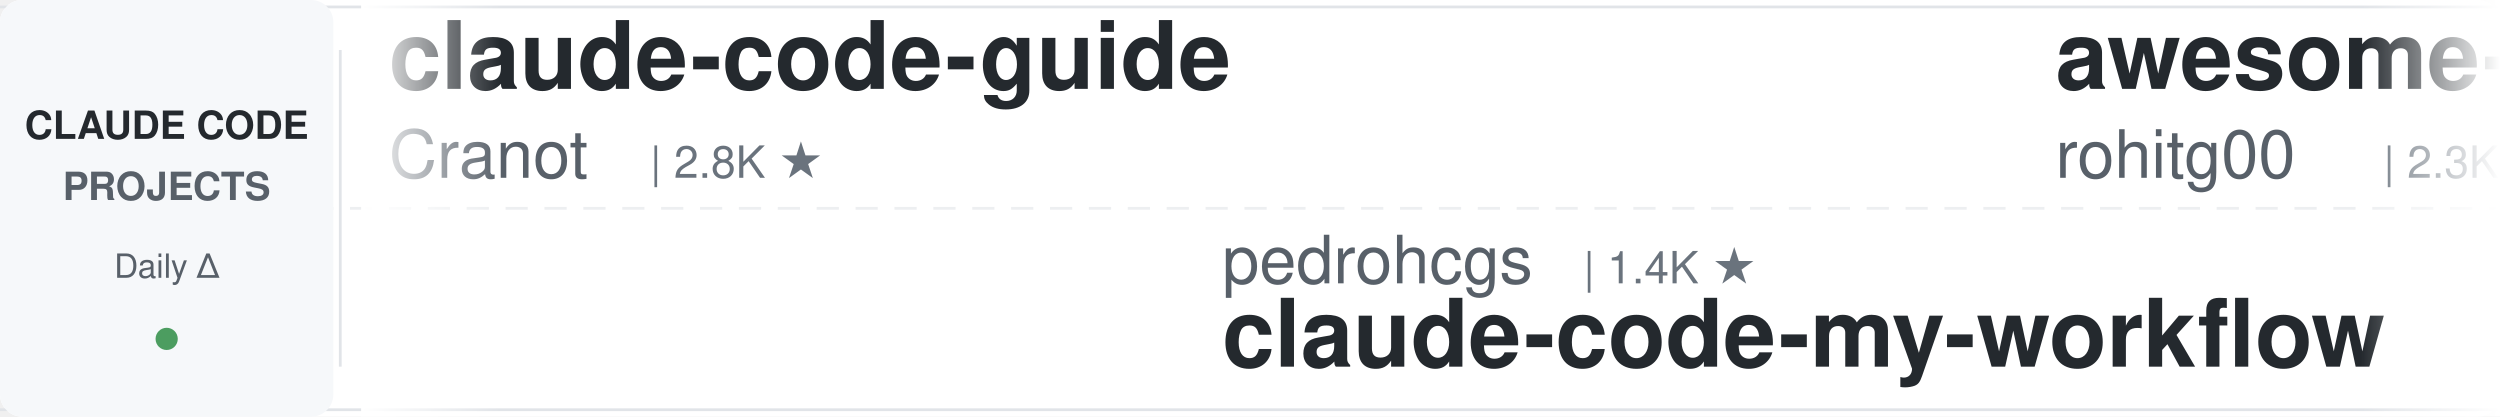
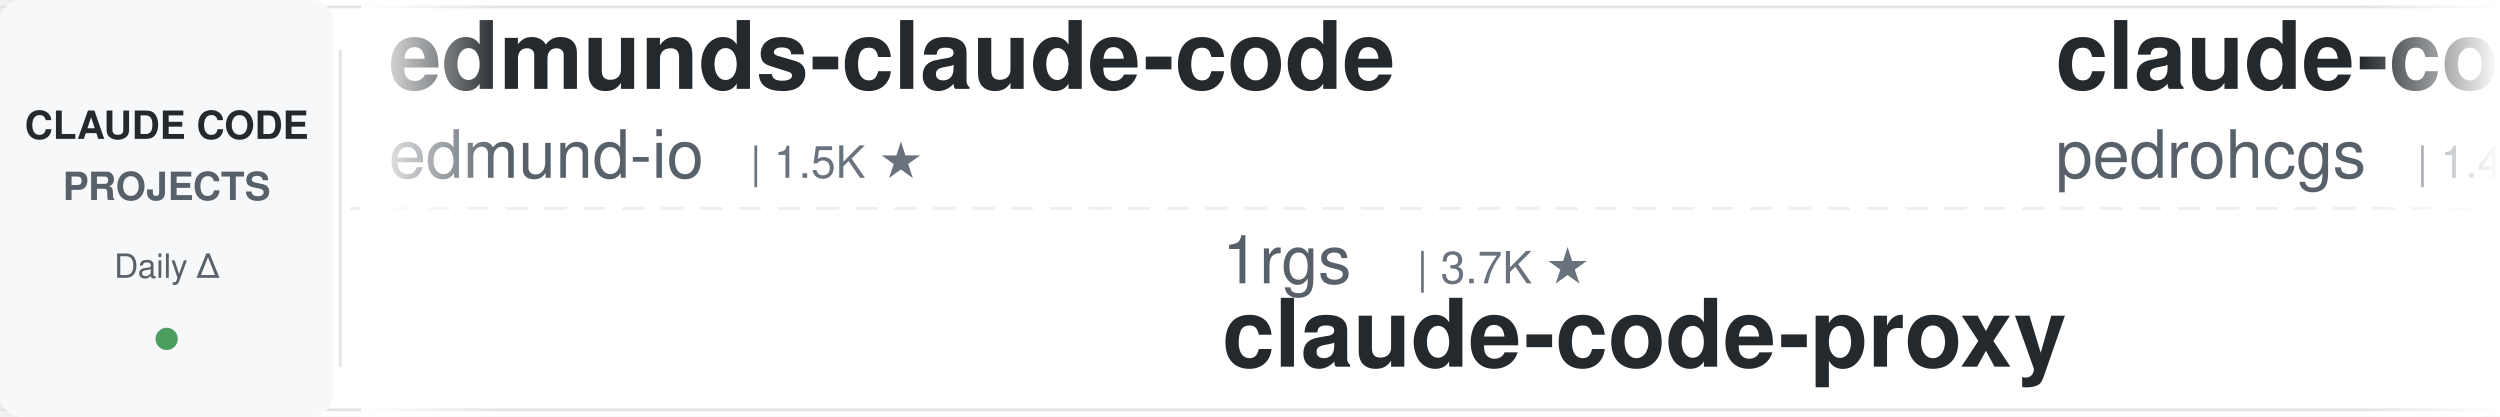
<svg xmlns="http://www.w3.org/2000/svg" width="900" height="150">
  <defs>
    <linearGradient id="leftFade" x1="0%" y1="0%" x2="100%" y2="0%">
      <stop offset="0%" style="stop-color:#ffffff;stop-opacity:1" />
      <stop offset="100%" style="stop-color:#ffffff;stop-opacity:0" />
    </linearGradient>
    <linearGradient id="rightFade" x1="0%" y1="0%" x2="100%" y2="0%">
      <stop offset="0%" style="stop-color:#ffffff;stop-opacity:0" />
      <stop offset="100%" style="stop-color:#ffffff;stop-opacity:1" />
    </linearGradient>
  </defs>
  <rect width="900" height="150" fill="#ffffff" rx="8" />
  <rect x="0" y="2" width="900" height="1" fill="#e1e4e8" />
  <rect x="0" y="147" width="900" height="1" fill="#e1e4e8" />
  <line x1="0" y1="75" x2="900" y2="75" stroke="#e1e4e8" stroke-width="1" stroke-dasharray="8 6" opacity="0.6" />
  <rect x="0" y="0" width="120" height="150" fill="#f6f8fa" rx="8" />
  <text x="60" y="50" font-family="-apple-system, BlinkMacSystemFont, 'Segoe UI', Helvetica, Arial, sans-serif" font-size="14" font-weight="600" fill="#24292e" text-anchor="middle">CLAUDE CODE</text>
  <text x="60" y="72" font-family="-apple-system, BlinkMacSystemFont, 'Segoe UI', Helvetica, Arial, sans-serif" font-size="14" font-weight="600" fill="#586069" text-anchor="middle">PROJECTS</text>
  <text x="60" y="100" font-family="-apple-system, BlinkMacSystemFont, 'Segoe UI', Helvetica, Arial, sans-serif" font-size="12" font-weight="500" fill="#586069" text-anchor="middle">Daily Δ</text>
  <circle cx="60" cy="122" r="4" fill="#22863a" opacity="0.8" />
  <rect x="122" y="18" width="1" height="114" fill="#e1e4e8" />
  <clipPath id="tickerClip">
    <rect x="130" y="0" width="770" height="150" />
  </clipPath>
  <g clip-path="url(#tickerClip)">
    <g id="tickerItems">
      <animateTransform attributeName="transform" attributeType="XML" type="translate" from="0 0" to="-3000 0" dur="54s" repeatCount="indefinite" />
      <g transform="translate(0, 0)">
-         <text x="140" y="32" font-family="-apple-system, BlinkMacSystemFont, 'Segoe UI', Helvetica, Arial, sans-serif" font-size="34" font-weight="600" fill="#24292e">claude-code-guide</text>
-         <text x="140" y="64" font-family="-apple-system, BlinkMacSystemFont, 'Segoe UI', Helvetica, Arial, sans-serif" font-size="24" font-weight="400" fill="#586069">Cranot</text>
-         <text x="234" y="64" font-family="-apple-system, BlinkMacSystemFont, 'Segoe UI', Helvetica, Arial, sans-serif" font-size="16" font-weight="500" fill="#6a737d">| 2.8K ★</text>
+         <text x="140" y="32" font-family="-apple-system, BlinkMacSystemFont, 'Segoe UI', Helvetica, Arial, sans-serif" font-size="34" font-weight="600" fill="#24292e">edmunds-claude-code</text>
+         <text x="140" y="64" font-family="-apple-system, BlinkMacSystemFont, 'Segoe UI', Helvetica, Arial, sans-serif" font-size="24" font-weight="400" fill="#586069">edmund-io</text>
+         <text x="270" y="64" font-family="-apple-system, BlinkMacSystemFont, 'Segoe UI', Helvetica, Arial, sans-serif" font-size="16" font-weight="500" fill="#6a737d">| 1.5K ★</text>
      </g>
      <g transform="translate(300, 0)">
-         <text x="140" y="102" font-family="-apple-system, BlinkMacSystemFont, 'Segoe UI', Helvetica, Arial, sans-serif" font-size="24" font-weight="400" fill="#586069">pedrohcgs</text>
-         <text x="270" y="102" font-family="-apple-system, BlinkMacSystemFont, 'Segoe UI', Helvetica, Arial, sans-serif" font-size="16" font-weight="500" fill="#6a737d">| 1.4K ★</text>
-         <text x="140" y="132" font-family="-apple-system, BlinkMacSystemFont, 'Segoe UI', Helvetica, Arial, sans-serif" font-size="34" font-weight="600" fill="#24292e">claude-code-my-workflow</text>
+         <text x="140" y="102" font-family="-apple-system, BlinkMacSystemFont, 'Segoe UI', Helvetica, Arial, sans-serif" font-size="24" font-weight="400" fill="#586069">1rgs</text>
+         <text x="210" y="102" font-family="-apple-system, BlinkMacSystemFont, 'Segoe UI', Helvetica, Arial, sans-serif" font-size="16" font-weight="500" fill="#6a737d">| 3.7K ★</text>
+         <text x="140" y="132" font-family="-apple-system, BlinkMacSystemFont, 'Segoe UI', Helvetica, Arial, sans-serif" font-size="34" font-weight="600" fill="#24292e">claude-code-proxy</text>
      </g>
      <g transform="translate(600, 0)">
-         <text x="140" y="32" font-family="-apple-system, BlinkMacSystemFont, 'Segoe UI', Helvetica, Arial, sans-serif" font-size="34" font-weight="600" fill="#24292e">awesome-claude-code-tool...</text>
-         <text x="140" y="64" font-family="-apple-system, BlinkMacSystemFont, 'Segoe UI', Helvetica, Arial, sans-serif" font-size="24" font-weight="400" fill="#586069">rohitg00</text>
-         <text x="258" y="64" font-family="-apple-system, BlinkMacSystemFont, 'Segoe UI', Helvetica, Arial, sans-serif" font-size="16" font-weight="500" fill="#6a737d">| 2.3K ★</text>
+         <text x="140" y="32" font-family="-apple-system, BlinkMacSystemFont, 'Segoe UI', Helvetica, Arial, sans-serif" font-size="34" font-weight="600" fill="#24292e">claude-code-my-workflow</text>
+         <text x="140" y="64" font-family="-apple-system, BlinkMacSystemFont, 'Segoe UI', Helvetica, Arial, sans-serif" font-size="24" font-weight="400" fill="#586069">pedrohcgs</text>
+         <text x="270" y="64" font-family="-apple-system, BlinkMacSystemFont, 'Segoe UI', Helvetica, Arial, sans-serif" font-size="16" font-weight="500" fill="#6a737d">| 1.4K ★</text>
      </g>
      <g transform="translate(900, 0)">
-         <text x="140" y="102" font-family="-apple-system, BlinkMacSystemFont, 'Segoe UI', Helvetica, Arial, sans-serif" font-size="24" font-weight="400" fill="#586069">liuup</text>
-         <text x="222" y="102" font-family="-apple-system, BlinkMacSystemFont, 'Segoe UI', Helvetica, Arial, sans-serif" font-size="16" font-weight="500" fill="#6a737d">| 3.6K ★</text>
-         <text x="140" y="132" font-family="-apple-system, BlinkMacSystemFont, 'Segoe UI', Helvetica, Arial, sans-serif" font-size="34" font-weight="600" fill="#24292e">claude-code-analysis</text>
+         <text x="140" y="102" font-family="-apple-system, BlinkMacSystemFont, 'Segoe UI', Helvetica, Arial, sans-serif" font-size="24" font-weight="400" fill="#586069">lintsinghua</text>
+         <text x="294" y="102" font-family="-apple-system, BlinkMacSystemFont, 'Segoe UI', Helvetica, Arial, sans-serif" font-size="16" font-weight="500" fill="#6a737d">| 4.0K ★</text>
+         <text x="140" y="132" font-family="-apple-system, BlinkMacSystemFont, 'Segoe UI', Helvetica, Arial, sans-serif" font-size="34" font-weight="600" fill="#24292e">claude-code-book</text>
      </g>
      <g transform="translate(1200, 0)">
-         <text x="140" y="32" font-family="-apple-system, BlinkMacSystemFont, 'Segoe UI', Helvetica, Arial, sans-serif" font-size="34" font-weight="600" fill="#24292e">claude-code-templates</text>
-         <text x="140" y="64" font-family="-apple-system, BlinkMacSystemFont, 'Segoe UI', Helvetica, Arial, sans-serif" font-size="24" font-weight="400" fill="#586069">davila7</text>
-         <text x="246" y="64" font-family="-apple-system, BlinkMacSystemFont, 'Segoe UI', Helvetica, Arial, sans-serif" font-size="16" font-weight="500" fill="#6a737d">| 29.7K ★</text>
+         <text x="140" y="32" font-family="-apple-system, BlinkMacSystemFont, 'Segoe UI', Helvetica, Arial, sans-serif" font-size="34" font-weight="600" fill="#24292e">claude-code-from-scratch</text>
+         <text x="140" y="64" font-family="-apple-system, BlinkMacSystemFont, 'Segoe UI', Helvetica, Arial, sans-serif" font-size="24" font-weight="400" fill="#586069">Windy3f3f3f3f</text>
+         <text x="318" y="64" font-family="-apple-system, BlinkMacSystemFont, 'Segoe UI', Helvetica, Arial, sans-serif" font-size="16" font-weight="500" fill="#6a737d">| 2.4K ★</text>
      </g>
      <g transform="translate(1500, 0)">
-         <text x="140" y="102" font-family="-apple-system, BlinkMacSystemFont, 'Segoe UI', Helvetica, Arial, sans-serif" font-size="24" font-weight="400" fill="#586069">darcyegb</text>
-         <text x="258" y="102" font-family="-apple-system, BlinkMacSystemFont, 'Segoe UI', Helvetica, Arial, sans-serif" font-size="16" font-weight="500" fill="#6a737d">| 748 ★</text>
-         <text x="140" y="132" font-family="-apple-system, BlinkMacSystemFont, 'Segoe UI', Helvetica, Arial, sans-serif" font-size="34" font-weight="600" fill="#24292e">ClaudeCodeAgents</text>
+         <text x="140" y="102" font-family="-apple-system, BlinkMacSystemFont, 'Segoe UI', Helvetica, Arial, sans-serif" font-size="24" font-weight="400" fill="#586069">FlorianBruniaux</text>
+         <text x="342" y="102" font-family="-apple-system, BlinkMacSystemFont, 'Segoe UI', Helvetica, Arial, sans-serif" font-size="16" font-weight="500" fill="#6a737d">| 5.5K ★</text>
+         <text x="140" y="132" font-family="-apple-system, BlinkMacSystemFont, 'Segoe UI', Helvetica, Arial, sans-serif" font-size="34" font-weight="600" fill="#24292e">claude-code-ultimate-gui...</text>
      </g>
      <g transform="translate(1800, 0)">
-         <text x="140" y="32" font-family="-apple-system, BlinkMacSystemFont, 'Segoe UI', Helvetica, Arial, sans-serif" font-size="34" font-weight="600" fill="#24292e">awesome-claude-code-suba...</text>
-         <text x="140" y="64" font-family="-apple-system, BlinkMacSystemFont, 'Segoe UI', Helvetica, Arial, sans-serif" font-size="24" font-weight="400" fill="#586069">VoltAgent</text>
-         <text x="270" y="64" font-family="-apple-system, BlinkMacSystemFont, 'Segoe UI', Helvetica, Arial, sans-serif" font-size="16" font-weight="500" fill="#6a737d">| 23.5K ★</text>
+         <text x="140" y="32" font-family="-apple-system, BlinkMacSystemFont, 'Segoe UI', Helvetica, Arial, sans-serif" font-size="34" font-weight="600" fill="#24292e">claude-code-spec-workflo...</text>
+         <text x="140" y="64" font-family="-apple-system, BlinkMacSystemFont, 'Segoe UI', Helvetica, Arial, sans-serif" font-size="24" font-weight="400" fill="#586069">Pimzino</text>
+         <text x="246" y="64" font-family="-apple-system, BlinkMacSystemFont, 'Segoe UI', Helvetica, Arial, sans-serif" font-size="16" font-weight="500" fill="#6a737d">| 3.8K ★</text>
      </g>
      <g transform="translate(2100, 0)">
-         <text x="140" y="102" font-family="-apple-system, BlinkMacSystemFont, 'Segoe UI', Helvetica, Arial, sans-serif" font-size="24" font-weight="400" fill="#586069">jqueryscript</text>
-         <text x="306" y="102" font-family="-apple-system, BlinkMacSystemFont, 'Segoe UI', Helvetica, Arial, sans-serif" font-size="16" font-weight="500" fill="#6a737d">| 469 ★</text>
-         <text x="140" y="132" font-family="-apple-system, BlinkMacSystemFont, 'Segoe UI', Helvetica, Arial, sans-serif" font-size="34" font-weight="600" fill="#24292e">awesome-claude-code</text>
+         <text x="140" y="102" font-family="-apple-system, BlinkMacSystemFont, 'Segoe UI', Helvetica, Arial, sans-serif" font-size="24" font-weight="400" fill="#586069">ding113</text>
+         <text x="246" y="102" font-family="-apple-system, BlinkMacSystemFont, 'Segoe UI', Helvetica, Arial, sans-serif" font-size="16" font-weight="500" fill="#6a737d">| 3.3K ★</text>
+         <text x="140" y="132" font-family="-apple-system, BlinkMacSystemFont, 'Segoe UI', Helvetica, Arial, sans-serif" font-size="34" font-weight="600" fill="#24292e">claude-code-hub</text>
      </g>
      <g transform="translate(2400, 0)">
-         <text x="140" y="32" font-family="-apple-system, BlinkMacSystemFont, 'Segoe UI', Helvetica, Arial, sans-serif" font-size="34" font-weight="600" fill="#24292e">claude-code-tudou</text>
-         <text x="140" y="64" font-family="-apple-system, BlinkMacSystemFont, 'Segoe UI', Helvetica, Arial, sans-serif" font-size="24" font-weight="400" fill="#586069">AICoderTudou</text>
-         <text x="306" y="64" font-family="-apple-system, BlinkMacSystemFont, 'Segoe UI', Helvetica, Arial, sans-serif" font-size="16" font-weight="500" fill="#6a737d">| 497 ★</text>
+         <text x="140" y="32" font-family="-apple-system, BlinkMacSystemFont, 'Segoe UI', Helvetica, Arial, sans-serif" font-size="34" font-weight="600" fill="#24292e">arcads-claude-code</text>
+         <text x="140" y="64" font-family="-apple-system, BlinkMacSystemFont, 'Segoe UI', Helvetica, Arial, sans-serif" font-size="24" font-weight="400" fill="#586069">krusemediallc</text>
+         <text x="318" y="64" font-family="-apple-system, BlinkMacSystemFont, 'Segoe UI', Helvetica, Arial, sans-serif" font-size="16" font-weight="500" fill="#6a737d">| 1.0K ★</text>
      </g>
      <g transform="translate(2700, 0)">
-         <text x="140" y="102" font-family="-apple-system, BlinkMacSystemFont, 'Segoe UI', Helvetica, Arial, sans-serif" font-size="24" font-weight="400" fill="#586069">LING71671</text>
-         <text x="270" y="102" font-family="-apple-system, BlinkMacSystemFont, 'Segoe UI', Helvetica, Arial, sans-serif" font-size="16" font-weight="500" fill="#6a737d">| 920 ★</text>
-         <text x="140" y="132" font-family="-apple-system, BlinkMacSystemFont, 'Segoe UI', Helvetica, Arial, sans-serif" font-size="34" font-weight="600" fill="#24292e">Open-ClaudeCode</text>
+         <text x="140" y="102" font-family="-apple-system, BlinkMacSystemFont, 'Segoe UI', Helvetica, Arial, sans-serif" font-size="24" font-weight="400" fill="#586069">kodu-ai</text>
+         <text x="246" y="102" font-family="-apple-system, BlinkMacSystemFont, 'Segoe UI', Helvetica, Arial, sans-serif" font-size="16" font-weight="500" fill="#6a737d">| 5.3K ★</text>
+         <text x="140" y="132" font-family="-apple-system, BlinkMacSystemFont, 'Segoe UI', Helvetica, Arial, sans-serif" font-size="34" font-weight="600" fill="#24292e">claude-coder</text>
      </g>
      <g transform="translate(3000, 0)">
-         <text x="140" y="32" font-family="-apple-system, BlinkMacSystemFont, 'Segoe UI', Helvetica, Arial, sans-serif" font-size="34" font-weight="600" fill="#24292e">claude-code-guide</text>
-         <text x="140" y="64" font-family="-apple-system, BlinkMacSystemFont, 'Segoe UI', Helvetica, Arial, sans-serif" font-size="24" font-weight="400" fill="#586069">Cranot</text>
-         <text x="234" y="64" font-family="-apple-system, BlinkMacSystemFont, 'Segoe UI', Helvetica, Arial, sans-serif" font-size="16" font-weight="500" fill="#6a737d">| 2.8K ★</text>
+         <text x="140" y="32" font-family="-apple-system, BlinkMacSystemFont, 'Segoe UI', Helvetica, Arial, sans-serif" font-size="34" font-weight="600" fill="#24292e">edmunds-claude-code</text>
+         <text x="140" y="64" font-family="-apple-system, BlinkMacSystemFont, 'Segoe UI', Helvetica, Arial, sans-serif" font-size="24" font-weight="400" fill="#586069">edmund-io</text>
+         <text x="270" y="64" font-family="-apple-system, BlinkMacSystemFont, 'Segoe UI', Helvetica, Arial, sans-serif" font-size="16" font-weight="500" fill="#6a737d">| 1.5K ★</text>
      </g>
      <g transform="translate(3300, 0)">
-         <text x="140" y="102" font-family="-apple-system, BlinkMacSystemFont, 'Segoe UI', Helvetica, Arial, sans-serif" font-size="24" font-weight="400" fill="#586069">pedrohcgs</text>
-         <text x="270" y="102" font-family="-apple-system, BlinkMacSystemFont, 'Segoe UI', Helvetica, Arial, sans-serif" font-size="16" font-weight="500" fill="#6a737d">| 1.4K ★</text>
-         <text x="140" y="132" font-family="-apple-system, BlinkMacSystemFont, 'Segoe UI', Helvetica, Arial, sans-serif" font-size="34" font-weight="600" fill="#24292e">claude-code-my-workflow</text>
+         <text x="140" y="102" font-family="-apple-system, BlinkMacSystemFont, 'Segoe UI', Helvetica, Arial, sans-serif" font-size="24" font-weight="400" fill="#586069">1rgs</text>
+         <text x="210" y="102" font-family="-apple-system, BlinkMacSystemFont, 'Segoe UI', Helvetica, Arial, sans-serif" font-size="16" font-weight="500" fill="#6a737d">| 3.7K ★</text>
+         <text x="140" y="132" font-family="-apple-system, BlinkMacSystemFont, 'Segoe UI', Helvetica, Arial, sans-serif" font-size="34" font-weight="600" fill="#24292e">claude-code-proxy</text>
      </g>
      <g transform="translate(3600, 0)">
-         <text x="140" y="32" font-family="-apple-system, BlinkMacSystemFont, 'Segoe UI', Helvetica, Arial, sans-serif" font-size="34" font-weight="600" fill="#24292e">awesome-claude-code-tool...</text>
-         <text x="140" y="64" font-family="-apple-system, BlinkMacSystemFont, 'Segoe UI', Helvetica, Arial, sans-serif" font-size="24" font-weight="400" fill="#586069">rohitg00</text>
-         <text x="258" y="64" font-family="-apple-system, BlinkMacSystemFont, 'Segoe UI', Helvetica, Arial, sans-serif" font-size="16" font-weight="500" fill="#6a737d">| 2.3K ★</text>
+         <text x="140" y="32" font-family="-apple-system, BlinkMacSystemFont, 'Segoe UI', Helvetica, Arial, sans-serif" font-size="34" font-weight="600" fill="#24292e">claude-code-my-workflow</text>
+         <text x="140" y="64" font-family="-apple-system, BlinkMacSystemFont, 'Segoe UI', Helvetica, Arial, sans-serif" font-size="24" font-weight="400" fill="#586069">pedrohcgs</text>
+         <text x="270" y="64" font-family="-apple-system, BlinkMacSystemFont, 'Segoe UI', Helvetica, Arial, sans-serif" font-size="16" font-weight="500" fill="#6a737d">| 1.4K ★</text>
      </g>
      <g transform="translate(3900, 0)">
-         <text x="140" y="102" font-family="-apple-system, BlinkMacSystemFont, 'Segoe UI', Helvetica, Arial, sans-serif" font-size="24" font-weight="400" fill="#586069">liuup</text>
-         <text x="222" y="102" font-family="-apple-system, BlinkMacSystemFont, 'Segoe UI', Helvetica, Arial, sans-serif" font-size="16" font-weight="500" fill="#6a737d">| 3.6K ★</text>
-         <text x="140" y="132" font-family="-apple-system, BlinkMacSystemFont, 'Segoe UI', Helvetica, Arial, sans-serif" font-size="34" font-weight="600" fill="#24292e">claude-code-analysis</text>
+         <text x="140" y="102" font-family="-apple-system, BlinkMacSystemFont, 'Segoe UI', Helvetica, Arial, sans-serif" font-size="24" font-weight="400" fill="#586069">lintsinghua</text>
+         <text x="294" y="102" font-family="-apple-system, BlinkMacSystemFont, 'Segoe UI', Helvetica, Arial, sans-serif" font-size="16" font-weight="500" fill="#6a737d">| 4.0K ★</text>
+         <text x="140" y="132" font-family="-apple-system, BlinkMacSystemFont, 'Segoe UI', Helvetica, Arial, sans-serif" font-size="34" font-weight="600" fill="#24292e">claude-code-book</text>
      </g>
    </g>
  </g>
  <rect x="130" y="0" width="50" height="150" fill="url(#leftFade)" />
  <rect x="850" y="0" width="50" height="150" fill="url(#rightFade)" />
</svg>
